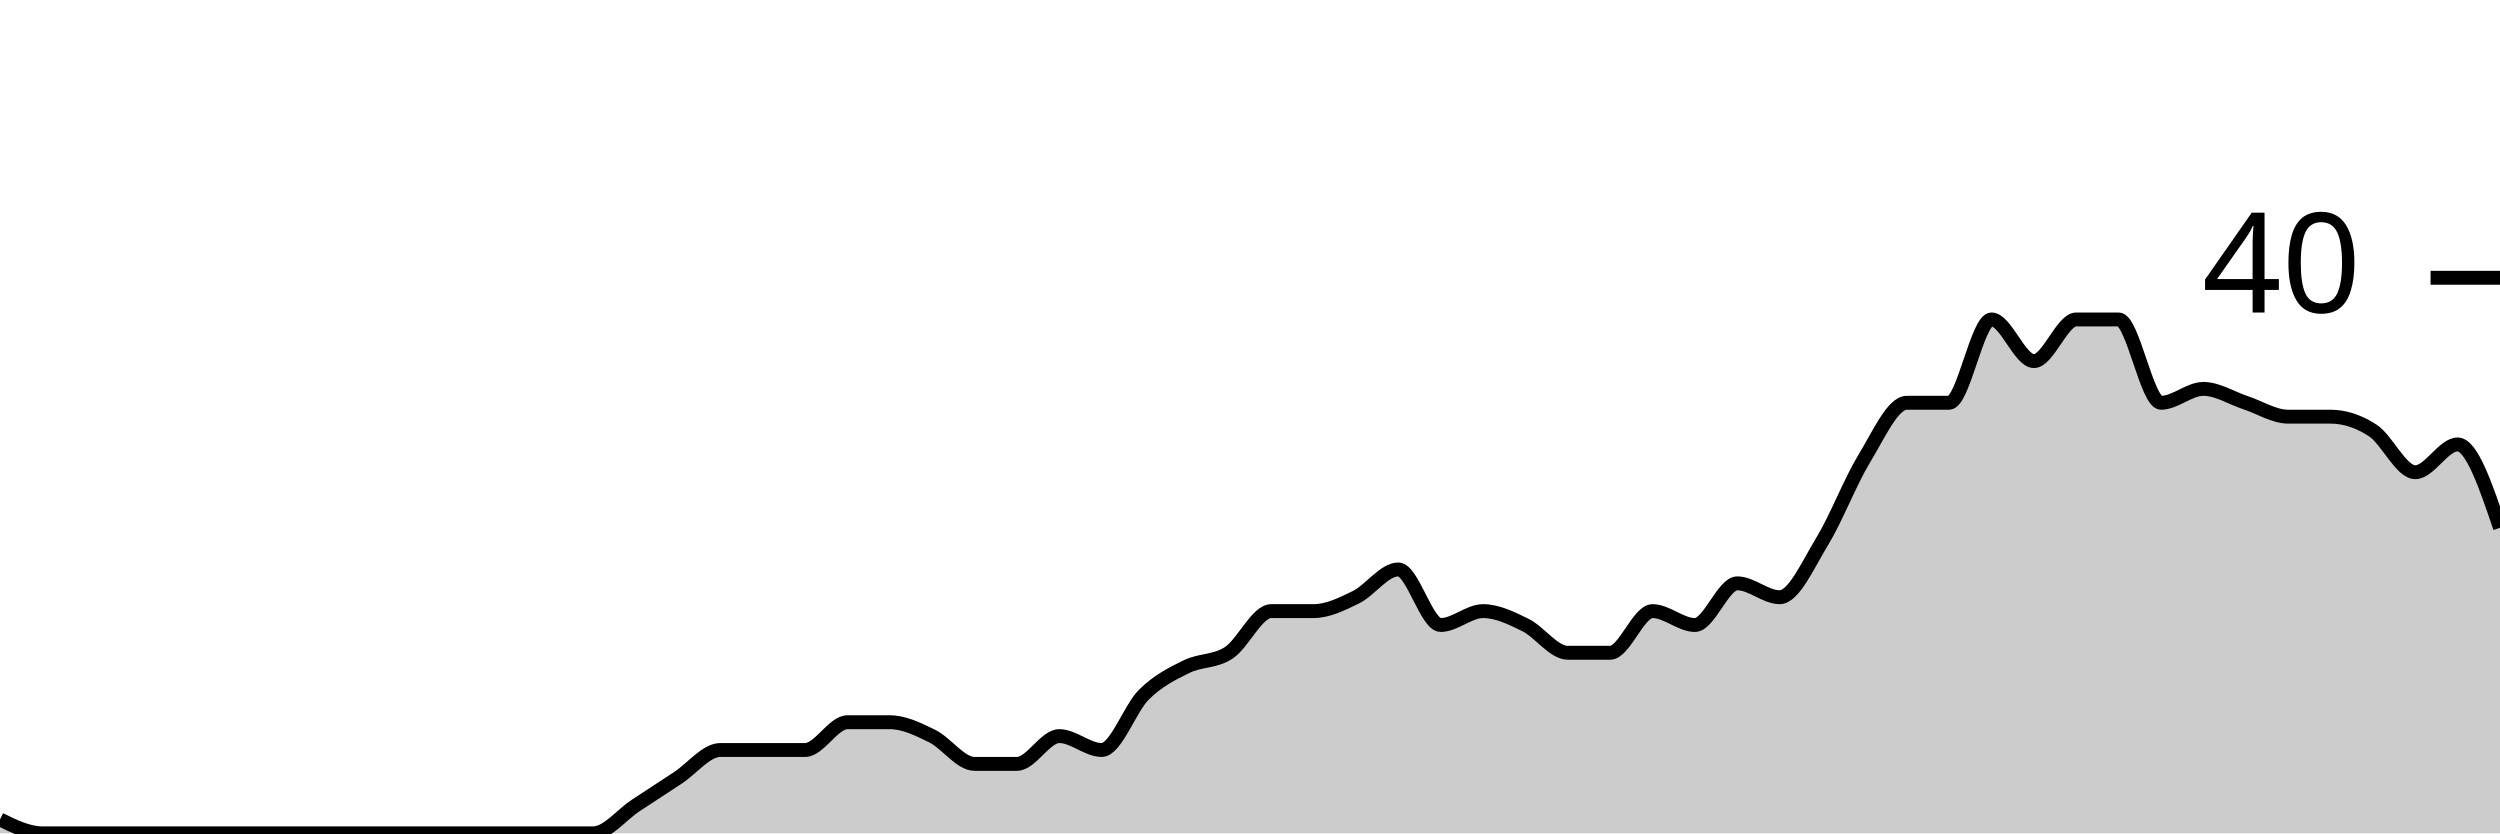
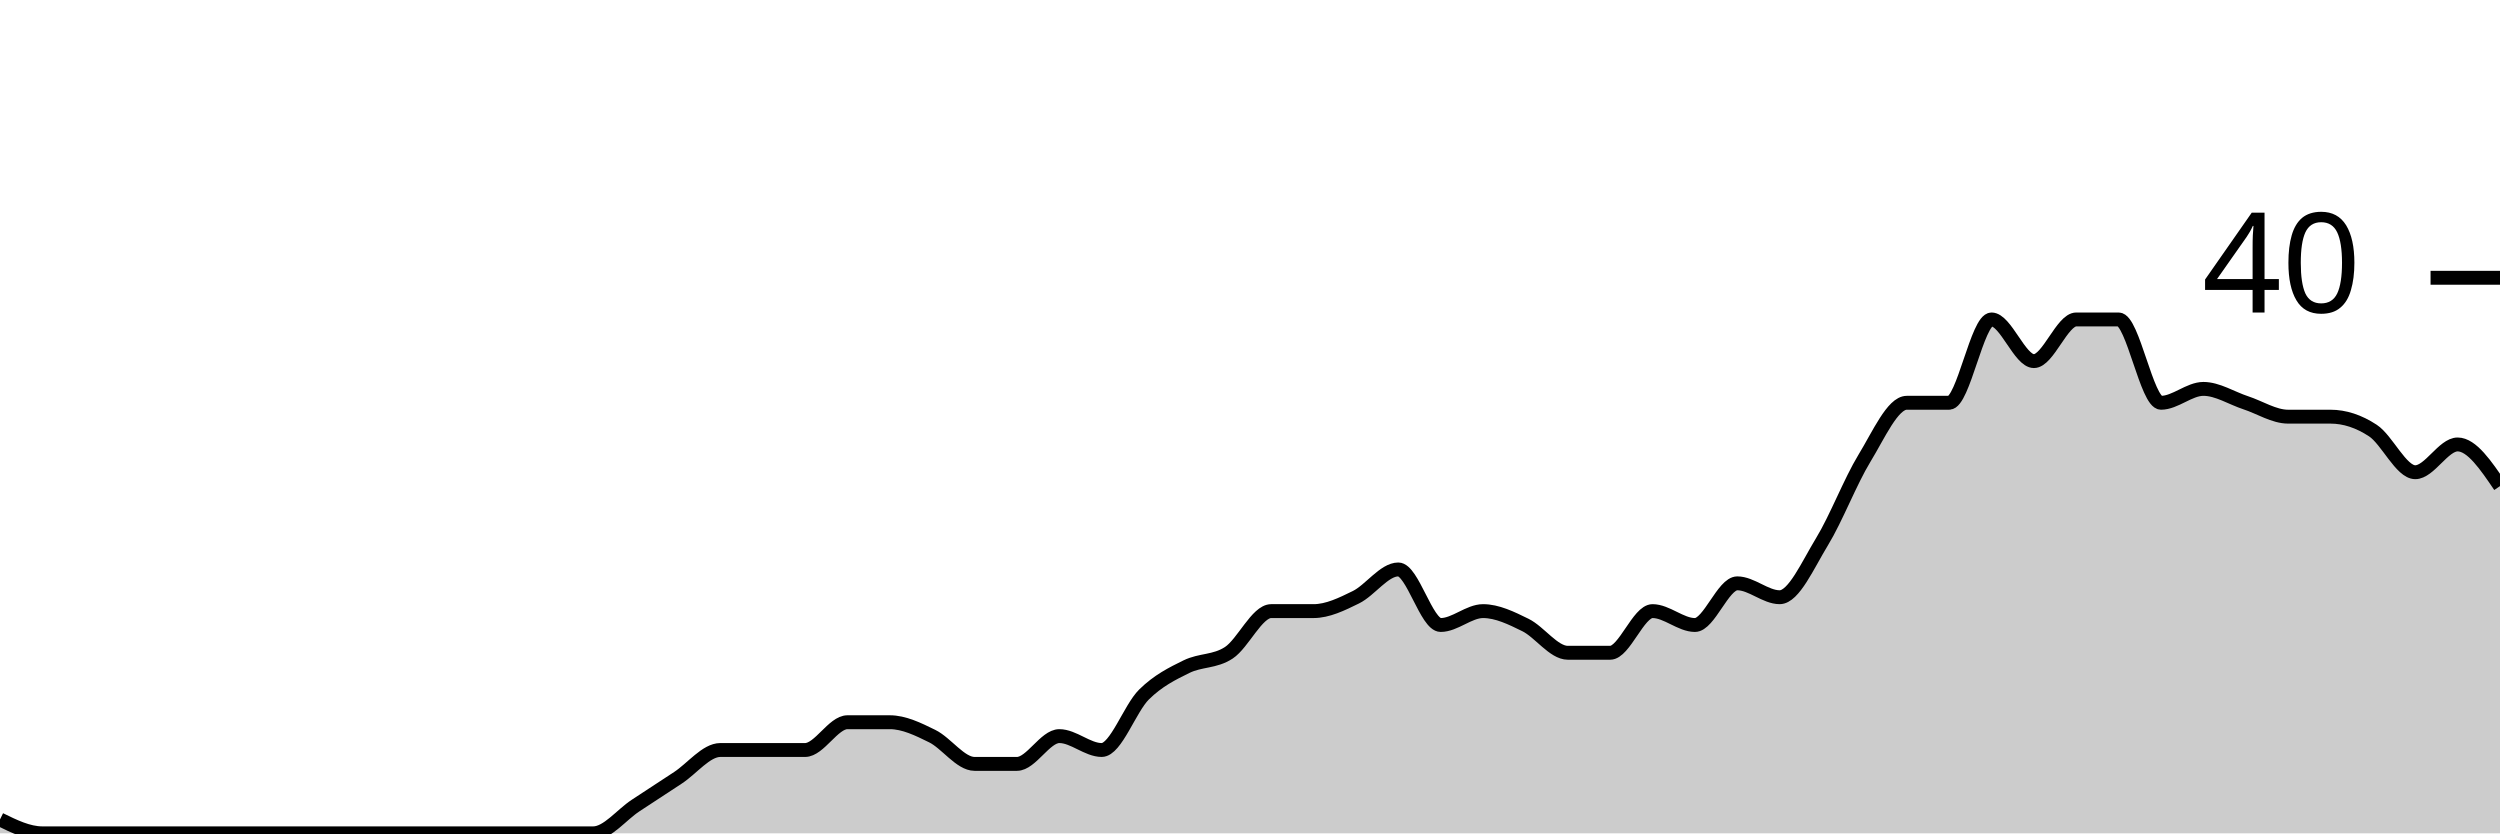
<svg xmlns="http://www.w3.org/2000/svg" viewBox="0 0 180 60">
  <g transform="translate(0,20)">
-     <path class="area" fill="rgba(0, 0, 0, 0.2)" d="M0,39C1.017,39.5,2.034,40,3.051,40C4.068,40,5.085,40,6.102,40C7.119,40,8.136,40,9.153,40C10.169,40,11.186,40,12.203,40C13.22,40,14.237,40,15.254,40C16.271,40,17.288,40,18.305,40C19.322,40,20.339,40,21.356,40C22.373,40,23.39,40,24.407,40C25.424,40,26.441,40,27.458,40C28.475,40,29.492,40,30.508,40C31.525,40,32.542,40,33.559,40C34.576,40,35.593,40,36.61,40C37.627,40,38.644,40,39.661,40C40.678,40,41.695,40,42.712,40C43.729,40,44.746,38.667,45.763,38C46.78,37.333,47.797,36.667,48.814,36C49.831,35.333,50.847,34,51.864,34C52.881,34,53.898,34,54.915,34C55.932,34,56.949,34,57.966,34C58.983,34,60,32,61.017,32C62.034,32,63.051,32,64.068,32C65.085,32,66.102,32.5,67.119,33C68.136,33.5,69.153,35,70.169,35C71.186,35,72.203,35,73.22,35C74.237,35,75.254,33,76.271,33C77.288,33,78.305,34,79.322,34C80.339,34,81.356,31,82.373,30C83.39,29,84.407,28.5,85.424,28C86.441,27.5,87.458,27.667,88.475,27C89.492,26.333,90.508,24,91.525,24C92.542,24,93.559,24,94.576,24C95.593,24,96.61,23.5,97.627,23C98.644,22.5,99.661,21,100.678,21C101.695,21,102.712,25,103.729,25C104.746,25,105.763,24,106.78,24C107.797,24,108.814,24.5,109.831,25C110.847,25.5,111.864,27,112.881,27C113.898,27,114.915,27,115.932,27C116.949,27,117.966,24,118.983,24C120,24,121.017,25,122.034,25C123.051,25,124.068,22,125.085,22C126.102,22,127.119,23,128.136,23C129.153,23,130.169,20.667,131.186,19C132.203,17.333,133.22,14.667,134.237,13C135.254,11.333,136.271,9,137.288,9C138.305,9,139.322,9,140.339,9C141.356,9,142.373,3,143.39,3C144.407,3,145.424,6,146.441,6C147.458,6,148.475,3,149.492,3C150.508,3,151.525,3,152.542,3C153.559,3,154.576,9,155.593,9C156.61,9,157.627,8,158.644,8C159.661,8,160.678,8.667,161.695,9C162.712,9.333,163.729,10,164.746,10C165.763,10,166.78,10,167.797,10C168.814,10,169.831,10.333,170.847,11C171.864,11.667,172.881,14,173.898,14C174.915,14,175.932,12,176.949,12C177.966,12,178.983,15,180,18L180,40C178.983,40,177.966,40,176.949,40C175.932,40,174.915,40,173.898,40C172.881,40,171.864,40,170.847,40C169.831,40,168.814,40,167.797,40C166.78,40,165.763,40,164.746,40C163.729,40,162.712,40,161.695,40C160.678,40,159.661,40,158.644,40C157.627,40,156.61,40,155.593,40C154.576,40,153.559,40,152.542,40C151.525,40,150.508,40,149.492,40C148.475,40,147.458,40,146.441,40C145.424,40,144.407,40,143.39,40C142.373,40,141.356,40,140.339,40C139.322,40,138.305,40,137.288,40C136.271,40,135.254,40,134.237,40C133.22,40,132.203,40,131.186,40C130.169,40,129.153,40,128.136,40C127.119,40,126.102,40,125.085,40C124.068,40,123.051,40,122.034,40C121.017,40,120,40,118.983,40C117.966,40,116.949,40,115.932,40C114.915,40,113.898,40,112.881,40C111.864,40,110.847,40,109.831,40C108.814,40,107.797,40,106.78,40C105.763,40,104.746,40,103.729,40C102.712,40,101.695,40,100.678,40C99.661,40,98.644,40,97.627,40C96.61,40,95.593,40,94.576,40C93.559,40,92.542,40,91.525,40C90.508,40,89.492,40,88.475,40C87.458,40,86.441,40,85.424,40C84.407,40,83.39,40,82.373,40C81.356,40,80.339,40,79.322,40C78.305,40,77.288,40,76.271,40C75.254,40,74.237,40,73.22,40C72.203,40,71.186,40,70.169,40C69.153,40,68.136,40,67.119,40C66.102,40,65.085,40,64.068,40C63.051,40,62.034,40,61.017,40C60,40,58.983,40,57.966,40C56.949,40,55.932,40,54.915,40C53.898,40,52.881,40,51.864,40C50.847,40,49.831,40,48.814,40C47.797,40,46.78,40,45.763,40C44.746,40,43.729,40,42.712,40C41.695,40,40.678,40,39.661,40C38.644,40,37.627,40,36.61,40C35.593,40,34.576,40,33.559,40C32.542,40,31.525,40,30.508,40C29.492,40,28.475,40,27.458,40C26.441,40,25.424,40,24.407,40C23.39,40,22.373,40,21.356,40C20.339,40,19.322,40,18.305,40C17.288,40,16.271,40,15.254,40C14.237,40,13.22,40,12.203,40C11.186,40,10.169,40,9.153,40C8.136,40,7.119,40,6.102,40C5.085,40,4.068,40,3.051,40C2.034,40,1.017,40,0,40Z" />
-     <path class="line" stroke="black" fill="none" d="M0,39C1.017,39.5,2.034,40,3.051,40C4.068,40,5.085,40,6.102,40C7.119,40,8.136,40,9.153,40C10.169,40,11.186,40,12.203,40C13.22,40,14.237,40,15.254,40C16.271,40,17.288,40,18.305,40C19.322,40,20.339,40,21.356,40C22.373,40,23.39,40,24.407,40C25.424,40,26.441,40,27.458,40C28.475,40,29.492,40,30.508,40C31.525,40,32.542,40,33.559,40C34.576,40,35.593,40,36.61,40C37.627,40,38.644,40,39.661,40C40.678,40,41.695,40,42.712,40C43.729,40,44.746,38.667,45.763,38C46.78,37.333,47.797,36.667,48.814,36C49.831,35.333,50.847,34,51.864,34C52.881,34,53.898,34,54.915,34C55.932,34,56.949,34,57.966,34C58.983,34,60,32,61.017,32C62.034,32,63.051,32,64.068,32C65.085,32,66.102,32.5,67.119,33C68.136,33.5,69.153,35,70.169,35C71.186,35,72.203,35,73.22,35C74.237,35,75.254,33,76.271,33C77.288,33,78.305,34,79.322,34C80.339,34,81.356,31,82.373,30C83.39,29,84.407,28.5,85.424,28C86.441,27.5,87.458,27.667,88.475,27C89.492,26.333,90.508,24,91.525,24C92.542,24,93.559,24,94.576,24C95.593,24,96.61,23.5,97.627,23C98.644,22.5,99.661,21,100.678,21C101.695,21,102.712,25,103.729,25C104.746,25,105.763,24,106.78,24C107.797,24,108.814,24.5,109.831,25C110.847,25.5,111.864,27,112.881,27C113.898,27,114.915,27,115.932,27C116.949,27,117.966,24,118.983,24C120,24,121.017,25,122.034,25C123.051,25,124.068,22,125.085,22C126.102,22,127.119,23,128.136,23C129.153,23,130.169,20.667,131.186,19C132.203,17.333,133.22,14.667,134.237,13C135.254,11.333,136.271,9,137.288,9C138.305,9,139.322,9,140.339,9C141.356,9,142.373,3,143.39,3C144.407,3,145.424,6,146.441,6C147.458,6,148.475,3,149.492,3C150.508,3,151.525,3,152.542,3C153.559,3,154.576,9,155.593,9C156.61,9,157.627,8,158.644,8C159.661,8,160.678,8.667,161.695,9C162.712,9.333,163.729,10,164.746,10C165.763,10,166.78,10,167.797,10C168.814,10,169.831,10.333,170.847,11C171.864,11.667,172.881,14,173.898,14C174.915,14,175.932,12,176.949,12C177.966,12,178.983,15,180,18" />
+     <path class="area" fill="rgba(0, 0, 0, 0.2)" d="M0,39C1.017,39.5,2.034,40,3.051,40C4.068,40,5.085,40,6.102,40C7.119,40,8.136,40,9.153,40C10.169,40,11.186,40,12.203,40C13.22,40,14.237,40,15.254,40C16.271,40,17.288,40,18.305,40C19.322,40,20.339,40,21.356,40C22.373,40,23.39,40,24.407,40C25.424,40,26.441,40,27.458,40C28.475,40,29.492,40,30.508,40C31.525,40,32.542,40,33.559,40C34.576,40,35.593,40,36.61,40C37.627,40,38.644,40,39.661,40C40.678,40,41.695,40,42.712,40C43.729,40,44.746,38.667,45.763,38C46.78,37.333,47.797,36.667,48.814,36C49.831,35.333,50.847,34,51.864,34C52.881,34,53.898,34,54.915,34C55.932,34,56.949,34,57.966,34C58.983,34,60,32,61.017,32C62.034,32,63.051,32,64.068,32C65.085,32,66.102,32.5,67.119,33C68.136,33.5,69.153,35,70.169,35C71.186,35,72.203,35,73.22,35C74.237,35,75.254,33,76.271,33C77.288,33,78.305,34,79.322,34C80.339,34,81.356,31,82.373,30C83.39,29,84.407,28.5,85.424,28C86.441,27.5,87.458,27.667,88.475,27C89.492,26.333,90.508,24,91.525,24C92.542,24,93.559,24,94.576,24C95.593,24,96.61,23.5,97.627,23C98.644,22.5,99.661,21,100.678,21C101.695,21,102.712,25,103.729,25C104.746,25,105.763,24,106.78,24C107.797,24,108.814,24.5,109.831,25C110.847,25.5,111.864,27,112.881,27C113.898,27,114.915,27,115.932,27C116.949,27,117.966,24,118.983,24C120,24,121.017,25,122.034,25C123.051,25,124.068,22,125.085,22C126.102,22,127.119,23,128.136,23C129.153,23,130.169,20.667,131.186,19C132.203,17.333,133.22,14.667,134.237,13C135.254,11.333,136.271,9,137.288,9C138.305,9,139.322,9,140.339,9C141.356,9,142.373,3,143.39,3C144.407,3,145.424,6,146.441,6C147.458,6,148.475,3,149.492,3C150.508,3,151.525,3,152.542,3C153.559,3,154.576,9,155.593,9C156.61,9,157.627,8,158.644,8C159.661,8,160.678,8.667,161.695,9C162.712,9.333,163.729,10,164.746,10C165.763,10,166.78,10,167.797,10C168.814,10,169.831,10.333,170.847,11C171.864,11.667,172.881,14,173.898,14C174.915,14,175.932,12,176.949,12C177.966,12,178.983,13.5,180,15L180,40C178.983,40,177.966,40,176.949,40C175.932,40,174.915,40,173.898,40C172.881,40,171.864,40,170.847,40C169.831,40,168.814,40,167.797,40C166.78,40,165.763,40,164.746,40C163.729,40,162.712,40,161.695,40C160.678,40,159.661,40,158.644,40C157.627,40,156.61,40,155.593,40C154.576,40,153.559,40,152.542,40C151.525,40,150.508,40,149.492,40C148.475,40,147.458,40,146.441,40C145.424,40,144.407,40,143.39,40C142.373,40,141.356,40,140.339,40C139.322,40,138.305,40,137.288,40C136.271,40,135.254,40,134.237,40C133.22,40,132.203,40,131.186,40C130.169,40,129.153,40,128.136,40C127.119,40,126.102,40,125.085,40C124.068,40,123.051,40,122.034,40C121.017,40,120,40,118.983,40C117.966,40,116.949,40,115.932,40C114.915,40,113.898,40,112.881,40C111.864,40,110.847,40,109.831,40C108.814,40,107.797,40,106.78,40C105.763,40,104.746,40,103.729,40C102.712,40,101.695,40,100.678,40C99.661,40,98.644,40,97.627,40C96.61,40,95.593,40,94.576,40C93.559,40,92.542,40,91.525,40C90.508,40,89.492,40,88.475,40C87.458,40,86.441,40,85.424,40C84.407,40,83.39,40,82.373,40C81.356,40,80.339,40,79.322,40C78.305,40,77.288,40,76.271,40C75.254,40,74.237,40,73.22,40C72.203,40,71.186,40,70.169,40C69.153,40,68.136,40,67.119,40C66.102,40,65.085,40,64.068,40C63.051,40,62.034,40,61.017,40C60,40,58.983,40,57.966,40C56.949,40,55.932,40,54.915,40C53.898,40,52.881,40,51.864,40C50.847,40,49.831,40,48.814,40C47.797,40,46.78,40,45.763,40C44.746,40,43.729,40,42.712,40C41.695,40,40.678,40,39.661,40C38.644,40,37.627,40,36.61,40C35.593,40,34.576,40,33.559,40C32.542,40,31.525,40,30.508,40C29.492,40,28.475,40,27.458,40C26.441,40,25.424,40,24.407,40C23.39,40,22.373,40,21.356,40C20.339,40,19.322,40,18.305,40C17.288,40,16.271,40,15.254,40C14.237,40,13.22,40,12.203,40C11.186,40,10.169,40,9.153,40C8.136,40,7.119,40,6.102,40C5.085,40,4.068,40,3.051,40C2.034,40,1.017,40,0,40Z" />
+     <path class="line" stroke="black" fill="none" d="M0,39C1.017,39.5,2.034,40,3.051,40C4.068,40,5.085,40,6.102,40C7.119,40,8.136,40,9.153,40C10.169,40,11.186,40,12.203,40C13.22,40,14.237,40,15.254,40C16.271,40,17.288,40,18.305,40C19.322,40,20.339,40,21.356,40C22.373,40,23.39,40,24.407,40C25.424,40,26.441,40,27.458,40C28.475,40,29.492,40,30.508,40C31.525,40,32.542,40,33.559,40C34.576,40,35.593,40,36.61,40C37.627,40,38.644,40,39.661,40C40.678,40,41.695,40,42.712,40C43.729,40,44.746,38.667,45.763,38C46.78,37.333,47.797,36.667,48.814,36C49.831,35.333,50.847,34,51.864,34C52.881,34,53.898,34,54.915,34C55.932,34,56.949,34,57.966,34C58.983,34,60,32,61.017,32C62.034,32,63.051,32,64.068,32C65.085,32,66.102,32.5,67.119,33C68.136,33.5,69.153,35,70.169,35C71.186,35,72.203,35,73.22,35C74.237,35,75.254,33,76.271,33C77.288,33,78.305,34,79.322,34C80.339,34,81.356,31,82.373,30C83.39,29,84.407,28.5,85.424,28C86.441,27.5,87.458,27.667,88.475,27C89.492,26.333,90.508,24,91.525,24C92.542,24,93.559,24,94.576,24C95.593,24,96.61,23.5,97.627,23C98.644,22.5,99.661,21,100.678,21C101.695,21,102.712,25,103.729,25C104.746,25,105.763,24,106.78,24C107.797,24,108.814,24.5,109.831,25C110.847,25.5,111.864,27,112.881,27C113.898,27,114.915,27,115.932,27C116.949,27,117.966,24,118.983,24C120,24,121.017,25,122.034,25C123.051,25,124.068,22,125.085,22C126.102,22,127.119,23,128.136,23C129.153,23,130.169,20.667,131.186,19C132.203,17.333,133.22,14.667,134.237,13C135.254,11.333,136.271,9,137.288,9C138.305,9,139.322,9,140.339,9C141.356,9,142.373,3,143.39,3C144.407,3,145.424,6,146.441,6C147.458,6,148.475,3,149.492,3C150.508,3,151.525,3,152.542,3C153.559,3,154.576,9,155.593,9C156.61,9,157.627,8,158.644,8C159.661,8,160.678,8.667,161.695,9C162.712,9.333,163.729,10,164.746,10C165.763,10,166.78,10,167.797,10C168.814,10,169.831,10.333,170.847,11C171.864,11.667,172.881,14,173.898,14C174.915,14,175.932,12,176.949,12C177.966,12,178.983,13.5,180,15" />
    <path class="axis-ceiling" stroke-width="1" stroke="black" fill="none" d="M175,0L180,0" />
    <text class="axis-ceiling-label" font-family="sans-serif" text-anchor="end" font-size="10px" x="170" y="2.5">40</text>
  </g>
</svg>
